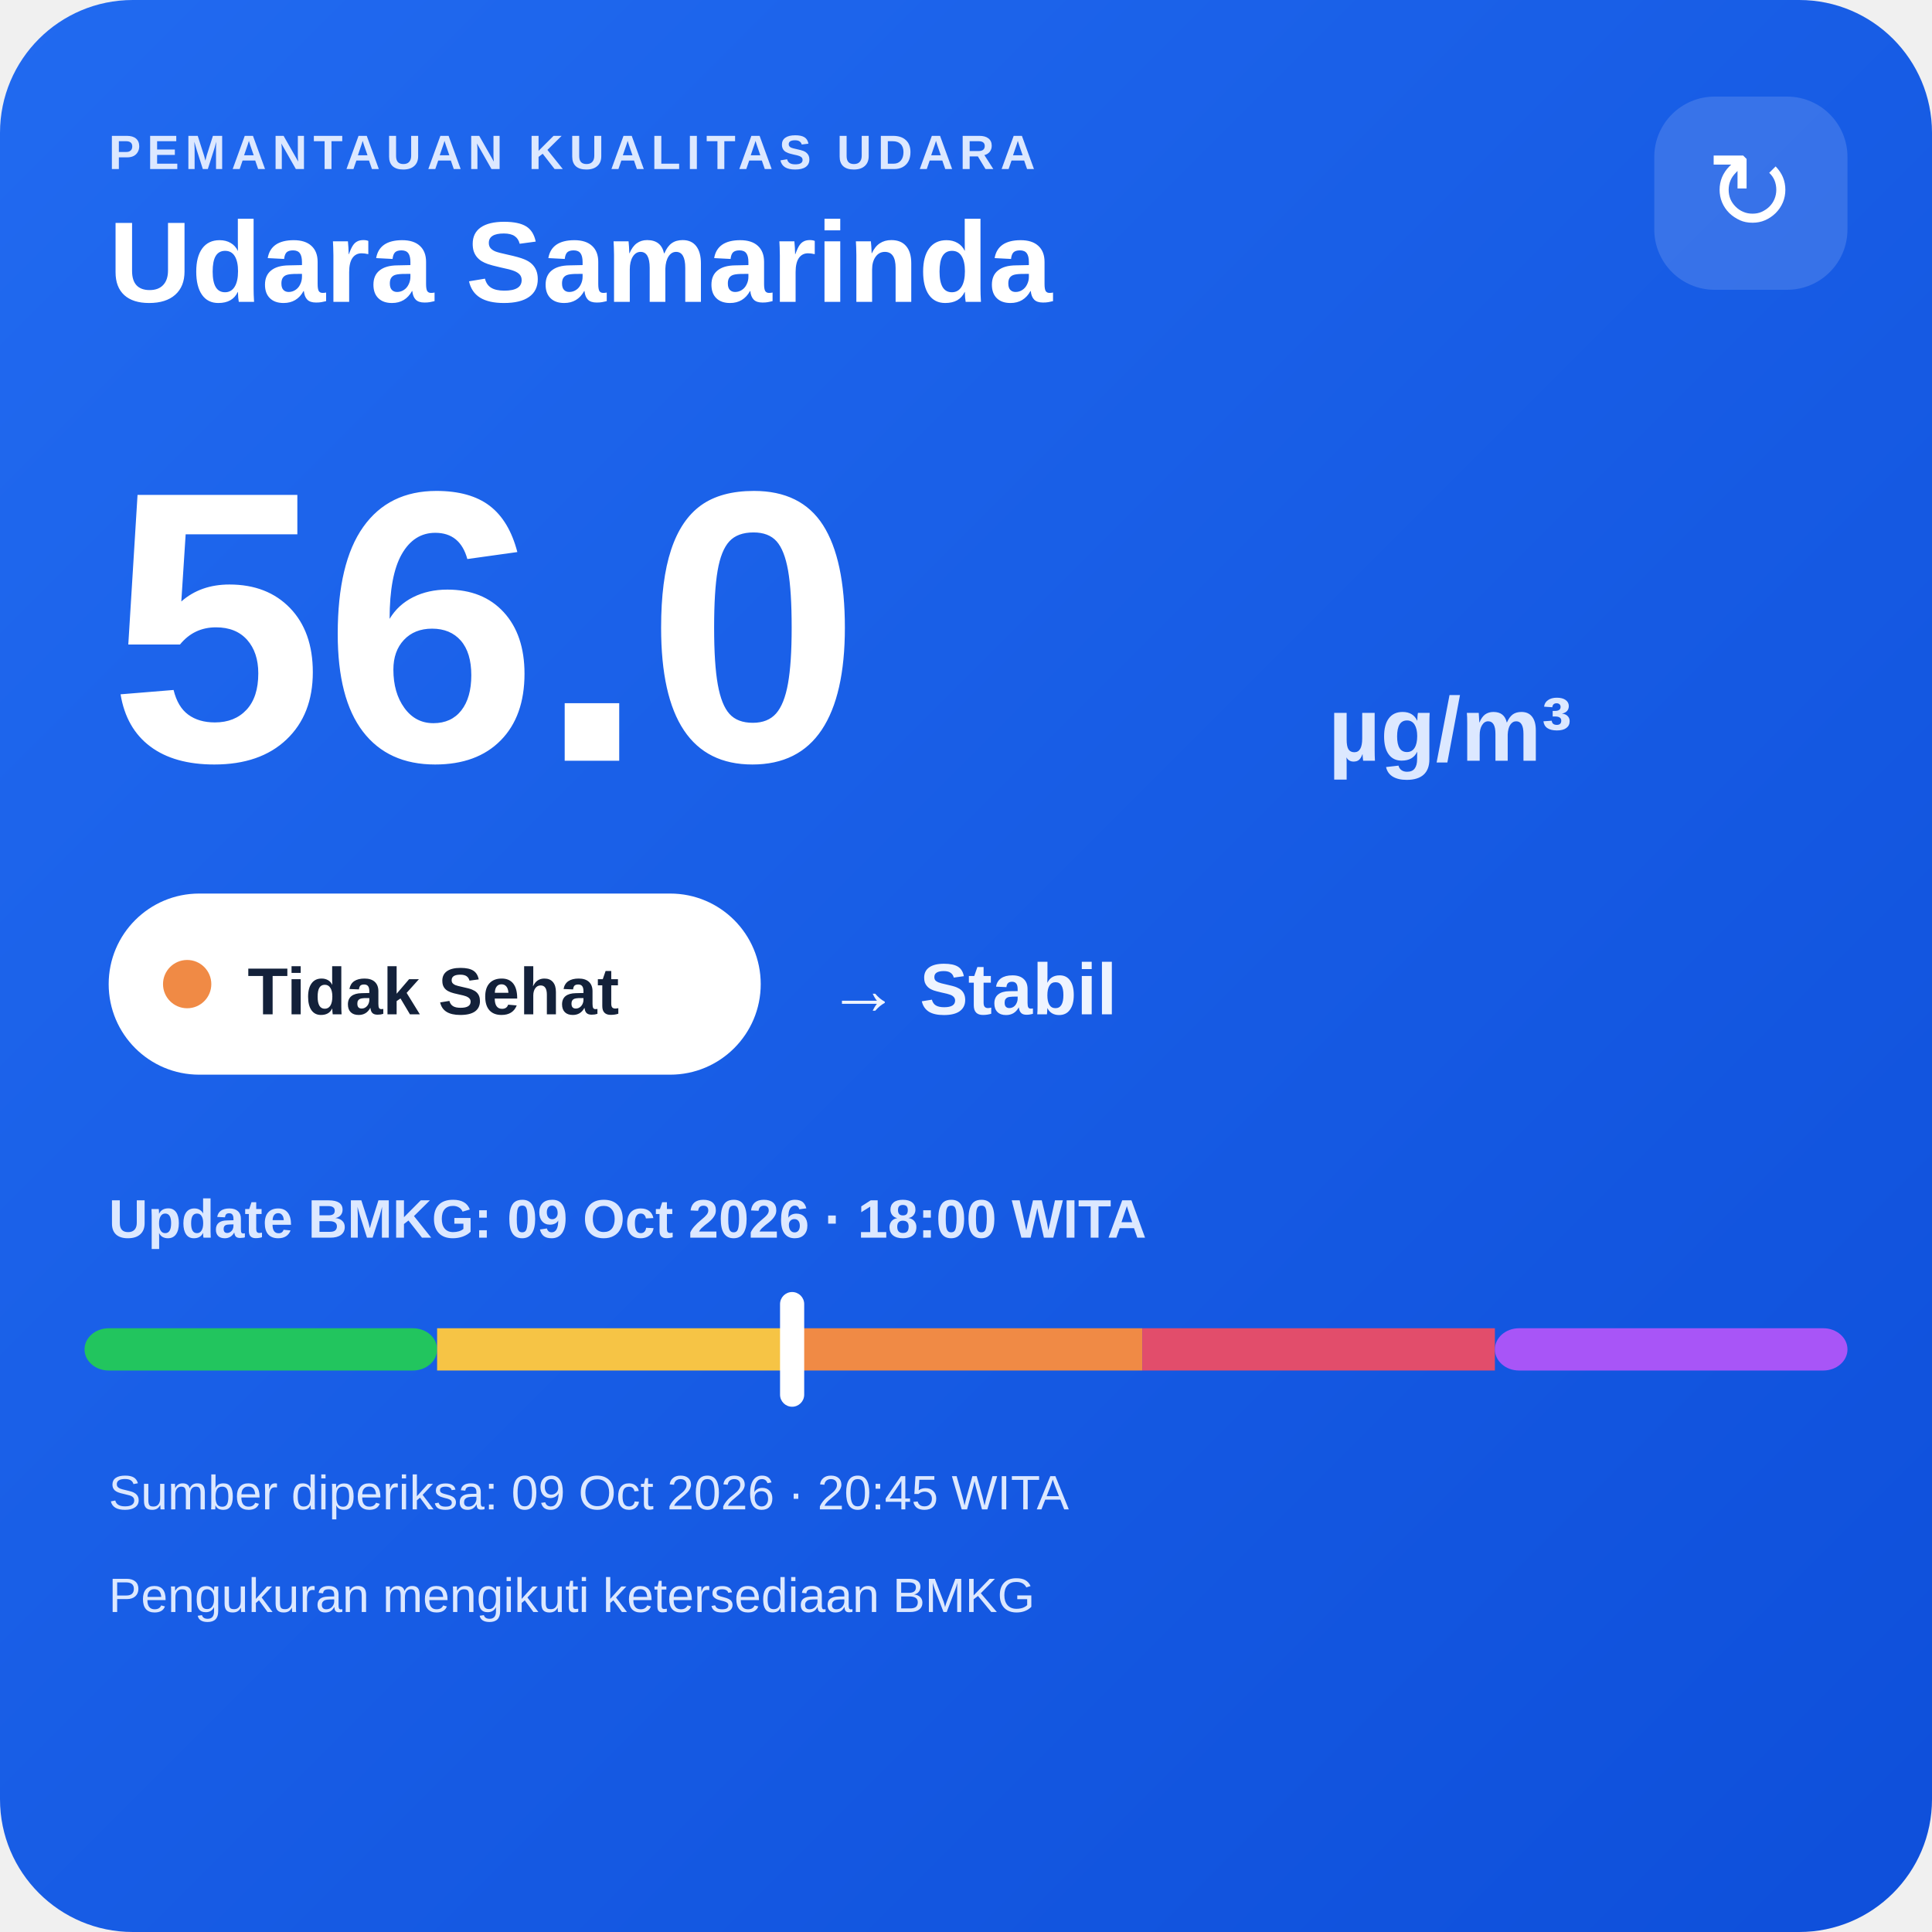
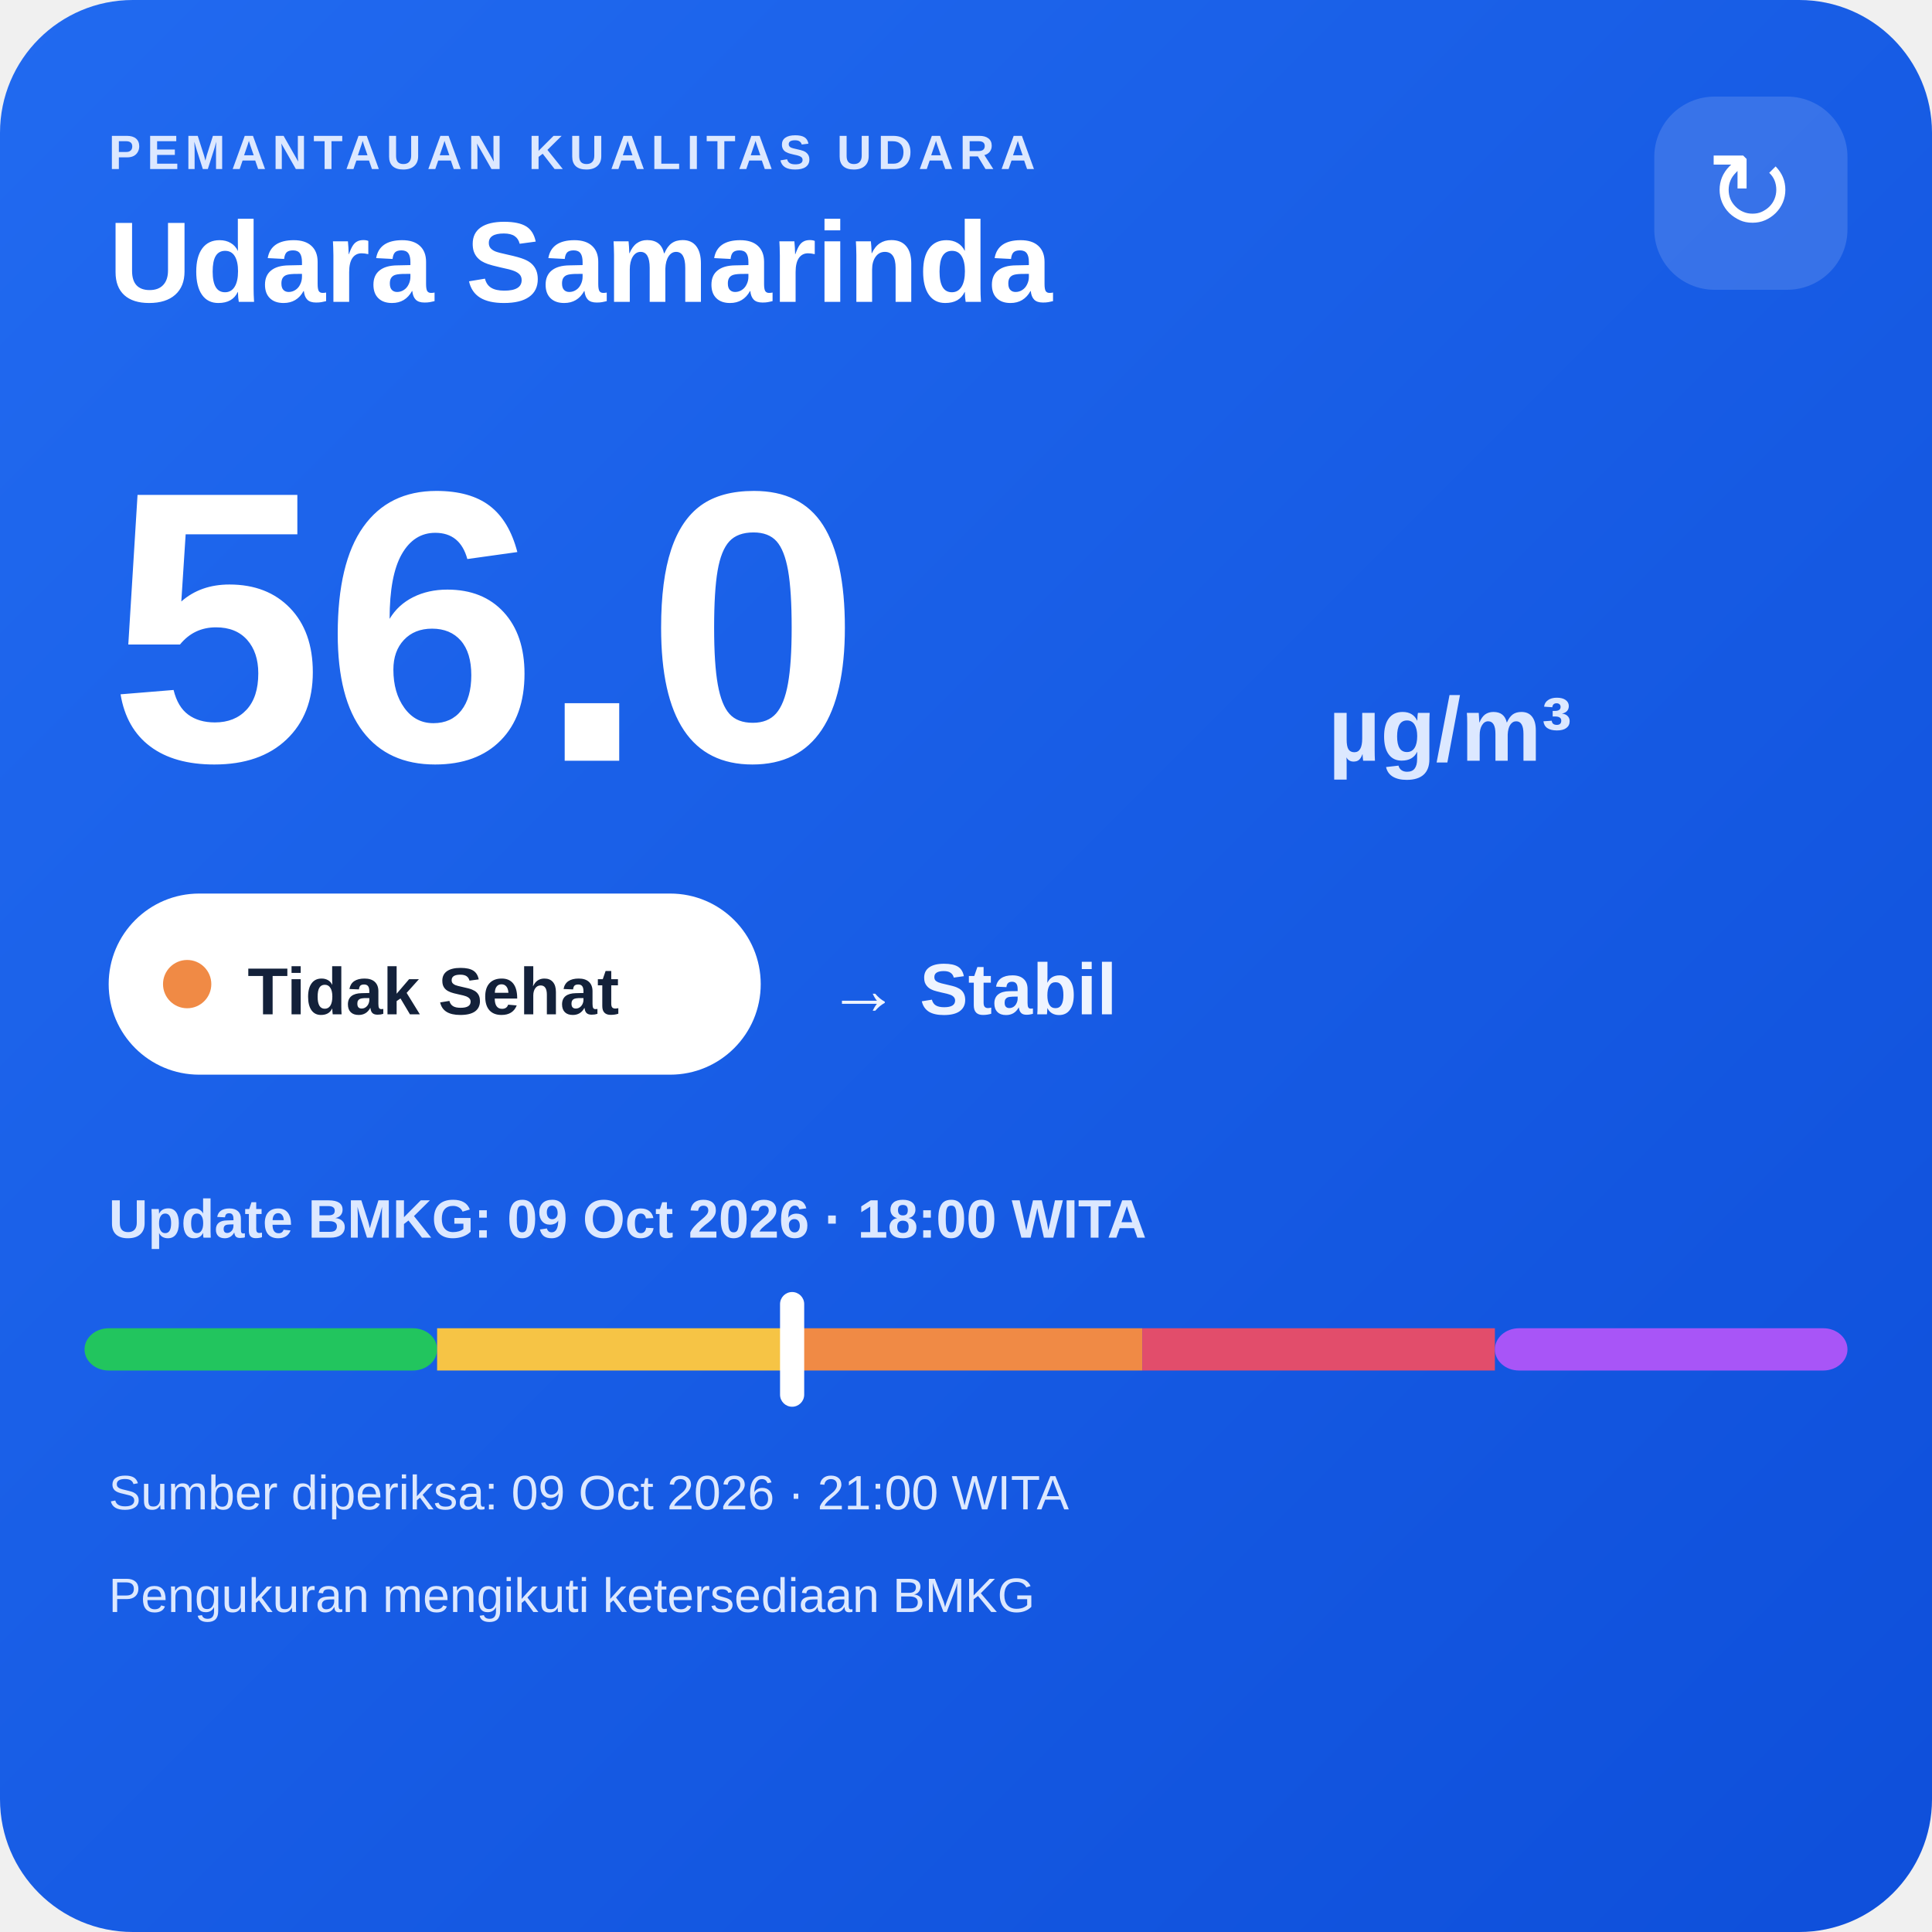
<svg xmlns="http://www.w3.org/2000/svg" width="320" height="320" viewBox="0 0 320 320">
  <defs>
    <linearGradient id="bg" x1="0" y1="0" x2="1" y2="1">
      <stop offset="0" stop-color="#216af0" />
      <stop offset="1" stop-color="#0e4fda" />
    </linearGradient>
  </defs>
  <rect width="320" height="320" rx="22" fill="url(#bg)" />
  <text x="18" y="28" fill="#dce8ff" font-family="Arial,sans-serif" font-size="8" font-weight="700" letter-spacing="1">PEMANTAUAN KUALITAS UDARA</text>
  <text x="18" y="50" fill="#ffffff" font-family="Arial,sans-serif" font-size="19" font-weight="700">Udara Samarinda</text>
  <rect x="274" y="16" width="32" height="32" rx="10" fill="#ffffff" fill-opacity=".14" />
  <text x="290" y="38" text-anchor="middle" fill="#ffffff" font-family="Arial,sans-serif" font-size="18">↻</text>
  <text x="18" y="126" fill="#ffffff" font-family="Arial,sans-serif" font-size="64" font-weight="800">56.0</text>
  <text x="220" y="126" fill="#dce8ff" font-family="Arial,sans-serif" font-size="15" font-weight="700">µg/m³</text>
  <rect x="18" y="148" width="108" height="30" rx="15" fill="#ffffff" />
  <circle cx="31" cy="163" r="4" fill="#f08a45" />
  <text x="41" y="168" fill="#13213a" font-family="Arial,sans-serif" font-size="11" font-weight="700">Tidak Sehat</text>
  <text x="137" y="168" fill="#eef4ff" font-family="Arial,sans-serif" font-size="12" font-weight="700">→ Stabil</text>
  <text x="18" y="205" fill="#dce8ff" font-family="Arial,sans-serif" font-size="9" font-weight="700">Update BMKG: 09 Oct 2026 · 18:00 WITA</text>
  <rect x="14" y="220" width="58.4" height="7" rx="4" fill="#22c55e" />
  <rect x="72.4" y="220" width="58.4" height="7" fill="#f6c445" />
  <rect x="130.8" y="220" width="58.4" height="7" fill="#f08a45" />
  <rect x="189.2" y="220" width="58.4" height="7" fill="#e24d6b" />
  <rect x="247.6" y="220" width="58.4" height="7" rx="4" fill="#a855f7" />
  <rect x="129.2" y="214" width="4" height="19" rx="2" fill="#ffffff" />
-   <text x="18" y="250" fill="#dce8ff" font-family="Arial,sans-serif" font-size="8">Sumber diperiksa: 09 Oct 2026 · 20:45 WITA</text>
+   <text x="18" y="250" fill="#dce8ff" font-family="Arial,sans-serif" font-size="8">Sumber diperiksa: 09 Oct 2026 · 21:00 WITA</text>
  <text x="18" y="267" fill="#dce8ff" font-family="Arial,sans-serif" font-size="8">Pengukuran mengikuti ketersediaan BMKG</text>
</svg>
